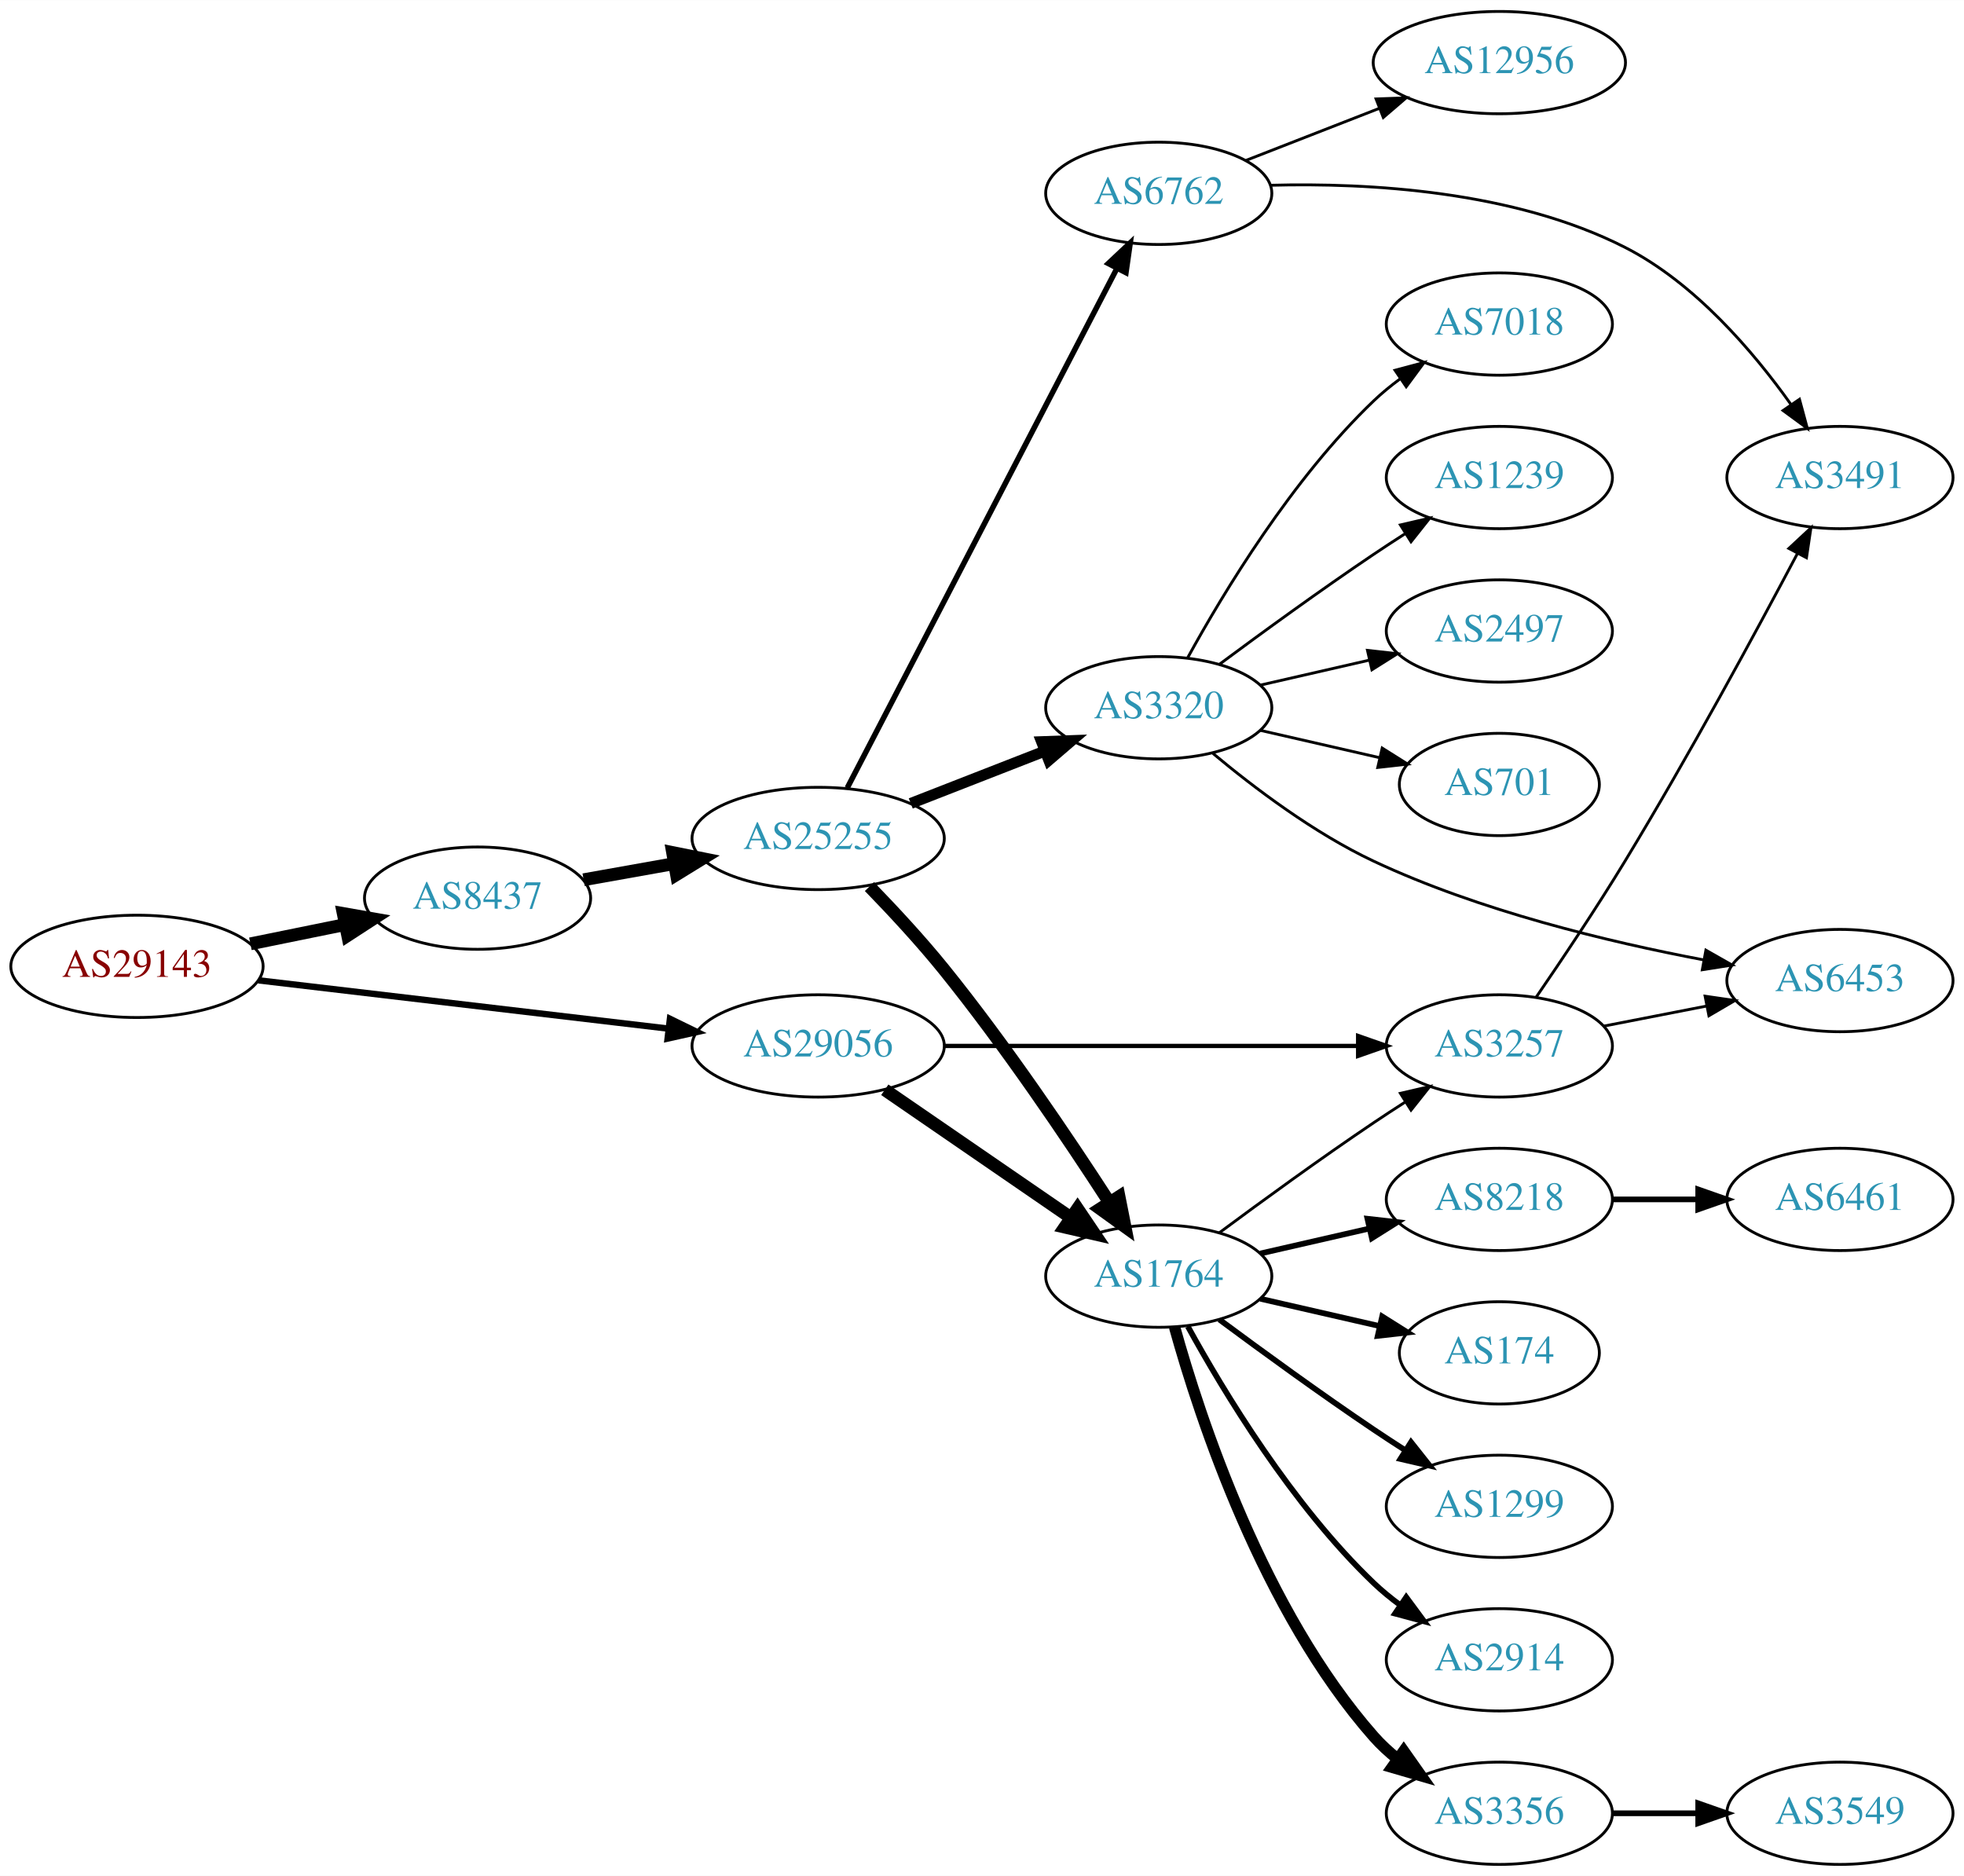
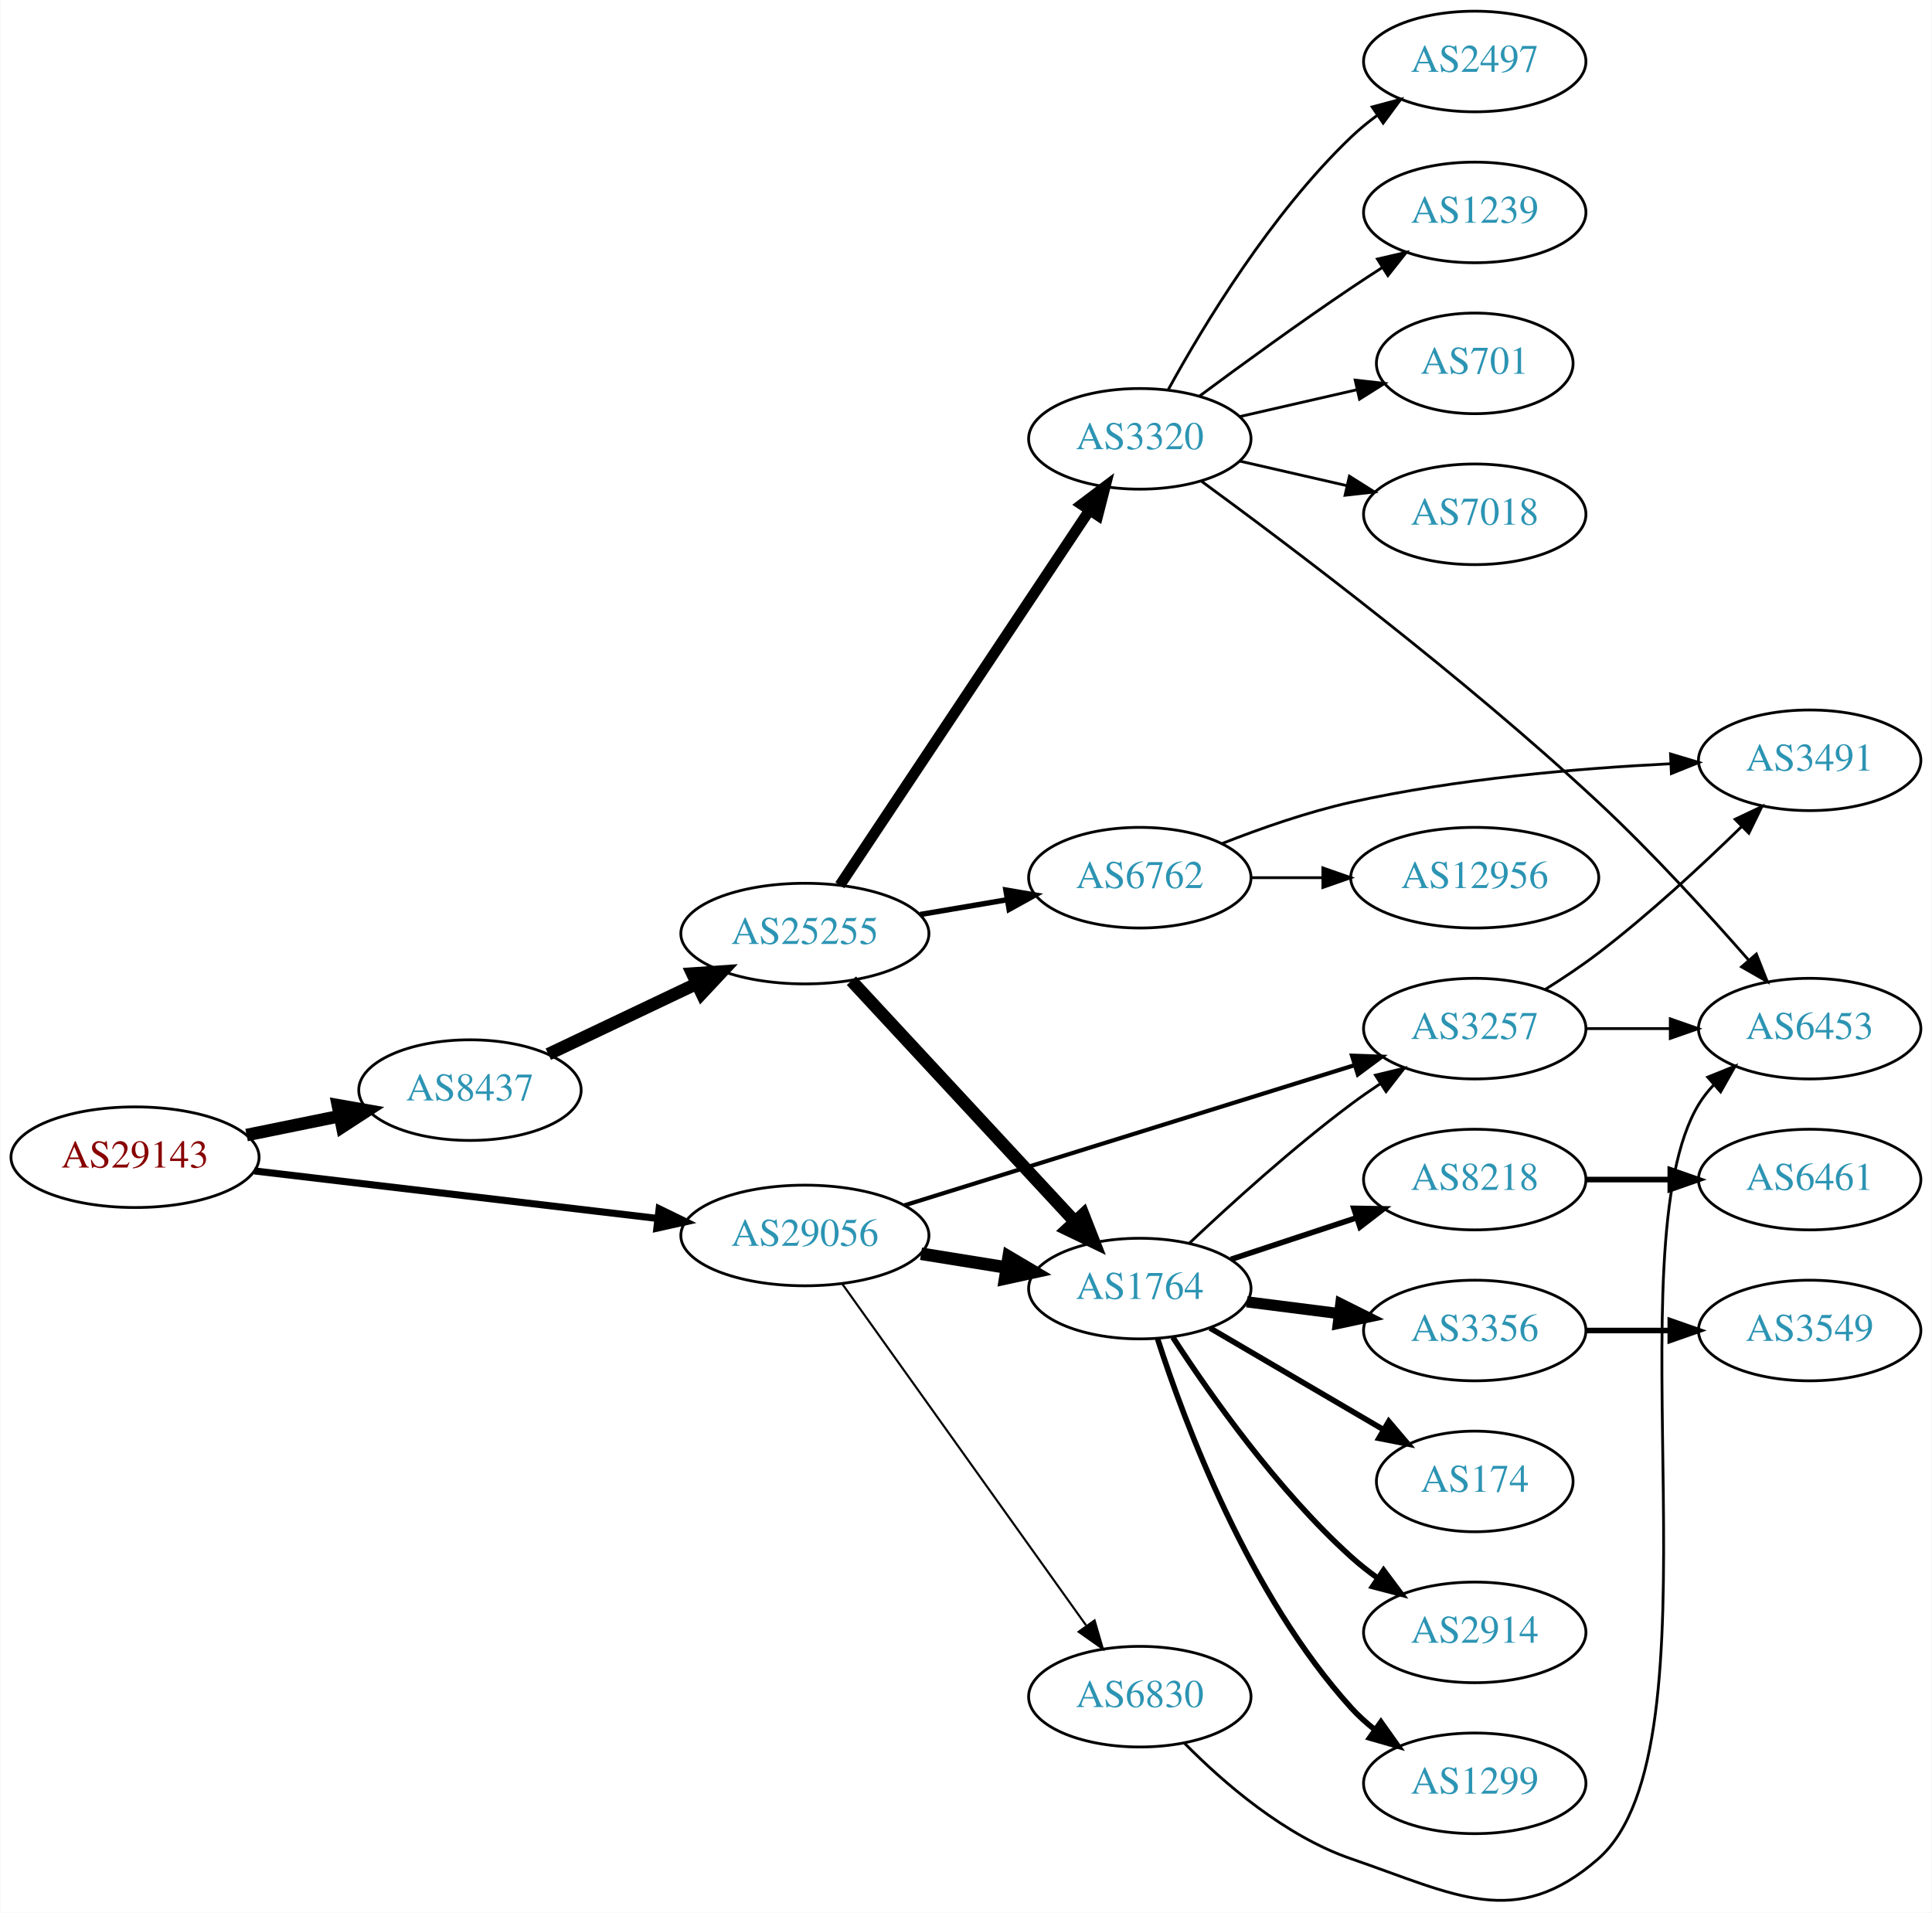
- <svg xmlns="http://www.w3.org/2000/svg" xmlns:xlink="http://www.w3.org/1999/xlink" width="691pt" height="660pt" viewBox="0.00 0.00 691.06 660.00">
-   <g id="graph0" class="graph" transform="scale(1 1) rotate(0) translate(4 656)">
-     <polygon fill="white" stroke="none" points="-4,4 -4,-656 687.055,-656 687.055,4 -4,4" />
+ <svg xmlns="http://www.w3.org/2000/svg" xmlns:xlink="http://www.w3.org/1999/xlink" width="691pt" height="684pt" viewBox="0.00 0.00 691.06 684.30">
+   <g id="graph0" class="graph" transform="scale(1 1) rotate(0) translate(4 680.303)">
+     <polygon fill="white" stroke="none" points="-4,4 -4,-680.303 687.055,-680.303 687.055,4 -4,4" />
    <g id="node1" class="node">
      <g id="a_node1">
        <a xlink:href="/asn/29143" xlink:title="AS29143 ~ Magistrat Graz [AT]">
-           <ellipse fill="#ffffff" stroke="black" cx="44.196" cy="-316" rx="44.393" ry="18" />
-           <text text-anchor="middle" x="44.196" y="-312.3" font-family="Times,serif" font-size="14.00" fill="#880000">AS29143</text>
+           <ellipse fill="#ffffff" stroke="black" cx="44.196" cy="-266.303" rx="44.393" ry="18" />
+           <text text-anchor="middle" x="44.196" y="-262.603" font-family="Times,serif" font-size="14.00" fill="#880000">AS29143</text>
        </a>
      </g>
    </g>
    <g id="node2" class="node">
      <g id="a_node2">
        <a xlink:href="/asn/8437" xlink:title="AS8437 ~ Hutchison Drei Austria GmbH [AT]">
-           <ellipse fill="#ffffff" stroke="black" cx="164.039" cy="-340" rx="39.794" ry="18" />
-           <text text-anchor="middle" x="164.039" y="-336.3" font-family="Times,serif" font-size="14.00" fill="#2c94b3">AS8437</text>
+           <ellipse fill="#ffffff" stroke="black" cx="164.039" cy="-290.303" rx="39.794" ry="18" />
+           <text text-anchor="middle" x="164.039" y="-286.603" font-family="Times,serif" font-size="14.00" fill="#2c94b3">AS8437</text>
        </a>
      </g>
    </g>
    <g id="edge1" class="edge">
-       <path fill="none" stroke="black" stroke-width="4.5" d="M84.109,-323.925C94.785,-326.099 106.456,-328.476 117.47,-330.719" />
-       <polygon fill="black" stroke="black" stroke-width="4.5" points="116.768,-334.595 127.352,-332.732 118.339,-326.878 116.768,-334.595" />
+       <path fill="none" stroke="black" stroke-width="4.5" d="M84.109,-274.228C94.785,-276.402 106.456,-278.779 117.47,-281.022" />
+       <polygon fill="black" stroke="black" stroke-width="4.5" points="116.768,-284.898 127.352,-283.035 118.339,-277.181 116.768,-284.898" />
    </g>
    <g id="node3" class="node">
      <g id="a_node3">
        <a xlink:href="/asn/29056" xlink:title="AS29056 ~ Citycom Telekommunikation GmbH [AT]">
-           <ellipse fill="#ffffff" stroke="black" cx="283.881" cy="-288" rx="44.393" ry="18" />
-           <text text-anchor="middle" x="283.881" y="-284.3" font-family="Times,serif" font-size="14.00" fill="#2c94b3">AS29056</text>
+           <ellipse fill="#ffffff" stroke="black" cx="283.881" cy="-238.303" rx="44.393" ry="18" />
+           <text text-anchor="middle" x="283.881" y="-234.603" font-family="Times,serif" font-size="14.00" fill="#2c94b3">AS29056</text>
        </a>
      </g>
    </g>
    <g id="edge2" class="edge">
-       <path fill="none" stroke="black" stroke-width="2.25" d="M86.87,-311.091C127.052,-306.357 187.969,-299.181 231.215,-294.086" />
-       <polygon fill="black" stroke="black" stroke-width="2.25" points="231.734,-297.55 241.255,-292.904 230.915,-290.598 231.734,-297.55" />
+       <path fill="none" stroke="black" stroke-width="2.531" d="M86.87,-261.394C127.052,-256.66 187.969,-249.484 231.215,-244.39" />
+       <polygon fill="black" stroke="black" stroke-width="2.531" points="231.734,-247.853 241.255,-243.207 230.915,-240.901 231.734,-247.853" />
    </g>
    <g id="node4" class="node">
      <g id="a_node4">
        <a xlink:href="/asn/25255" xlink:title="AS25255 ~ ==&gt; TELE2 AUSTRIA &lt;== [AT]">
-           <ellipse fill="#ffffff" stroke="black" cx="283.881" cy="-361" rx="44.393" ry="18" />
-           <text text-anchor="middle" x="283.881" y="-357.3" font-family="Times,serif" font-size="14.00" fill="#2c94b3">AS25255</text>
+           <ellipse fill="#ffffff" stroke="black" cx="283.881" cy="-346.303" rx="44.393" ry="18" />
+           <text text-anchor="middle" x="283.881" y="-342.603" font-family="Times,serif" font-size="14.00" fill="#2c94b3">AS25255</text>
        </a>
      </g>
    </g>
    <g id="edge3" class="edge">
-       <path fill="none" stroke="black" stroke-width="4.5" d="M201.357,-346.472C211.402,-348.262 222.479,-350.236 233.145,-352.137" />
-       <polygon fill="black" stroke="black" stroke-width="4.5" points="232.662,-356.05 243.198,-353.928 234.044,-348.297 232.662,-356.05" />
+       <path fill="none" stroke="black" stroke-width="4.5" d="M192.074,-303.151C207.784,-310.616 227.821,-320.138 245.074,-328.337" />
+       <polygon fill="black" stroke="black" stroke-width="4.5" points="243.606,-331.998 254.328,-332.734 246.986,-324.886 243.606,-331.998" />
+     </g>
+     <g id="node5" class="node">
+       <g id="a_node5">
+         <a xlink:href="/asn/1764" xlink:title="AS1764 ~ NEXTLAYER-AS [AT]">
+           <ellipse fill="#ffffff" stroke="black" cx="403.724" cy="-219.303" rx="39.794" ry="18" />
+           <text text-anchor="middle" x="403.724" y="-215.603" font-family="Times,serif" font-size="14.00" fill="#2c94b3">AS1764</text>
+         </a>
+       </g>
+     </g>
+     <g id="edge22" class="edge">
+       <path fill="none" stroke="black" stroke-width="4.5" d="M325.436,-231.764C335.323,-230.17 345.976,-228.453 356.12,-226.817" />
+       <polygon fill="black" stroke="black" stroke-width="4.5" points="356.8,-230.696 366.046,-225.217 355.547,-222.921 356.8,-230.696" />
+     </g>
+     <g id="node13" class="node">
+       <g id="a_node13">
+         <a xlink:href="/asn/3257" xlink:title="AS3257 ~ GTT [DE]">
+           <ellipse fill="#ffffff" stroke="black" cx="523.566" cy="-312.303" rx="39.794" ry="18" />
+           <text text-anchor="middle" x="523.566" y="-308.603" font-family="Times,serif" font-size="14.00" fill="#2c94b3">AS3257</text>
+         </a>
+       </g>
+     </g>
+     <g id="edge23" class="edge">
+       <path fill="none" stroke="black" stroke-width="1.5" d="M319.443,-249.063C362.145,-262.358 434.759,-284.966 480.613,-299.242" />
+       <polygon fill="black" stroke="black" stroke-width="1.5" points="479.664,-302.612 490.252,-302.243 481.745,-295.928 479.664,-302.612" />
+     </g>
+     <g id="node23" class="node">
+       <g id="a_node23">
+         <a xlink:href="/asn/6830" xlink:title="AS6830 ~ LGI-UPC [AT]">
+           <ellipse fill="#ffffff" stroke="black" cx="403.724" cy="-73.303" rx="39.794" ry="18" />
+           <text text-anchor="middle" x="403.724" y="-69.603" font-family="Times,serif" font-size="14.00" fill="#2c94b3">AS6830</text>
+         </a>
+       </g>
+     </g>
+     <g id="edge24" class="edge">
+       <path fill="none" stroke="black" stroke-width="0.75" d="M297.27,-220.957C318.1,-191.791 360.233,-132.797 384.463,-98.872" />
+       <polygon fill="black" stroke="black" stroke-width="0.75" points="387.538,-100.589 390.501,-90.417 381.841,-96.52 387.538,-100.589" />
+     </g>
+     <g id="edge4" class="edge">
+       <path fill="none" stroke="black" stroke-width="4.5" d="M300.53,-329.439C320.981,-307.398 356.932,-268.653 380.282,-243.489" />
+       <polygon fill="black" stroke="black" stroke-width="4.5" points="383.469,-245.843 387.385,-235.834 377.697,-240.486 383.469,-245.843" />
    </g>
    <g id="node6" class="node">
      <g id="a_node6">
-         <a xlink:href="/asn/1764" xlink:title="AS1764 ~ NEXTLAYER-AS [AT]">
-           <ellipse fill="#ffffff" stroke="black" cx="403.724" cy="-207" rx="39.794" ry="18" />
-           <text text-anchor="middle" x="403.724" y="-203.3" font-family="Times,serif" font-size="14.00" fill="#2c94b3">AS1764</text>
-         </a>
-       </g>
-     </g>
-     <g id="edge22" class="edge">
-       <path fill="none" stroke="black" stroke-width="4.5" d="M307.324,-272.574C325.905,-259.802 352.466,-241.545 372.846,-227.537" />
-       <polygon fill="black" stroke="black" stroke-width="4.5" points="375.149,-230.731 381.16,-221.822 370.689,-224.242 375.149,-230.731" />
-     </g>
-     <g id="node15" class="node">
-       <g id="a_node15">
-         <a xlink:href="/asn/3257" xlink:title="AS3257 ~ GTT [DE]">
-           <ellipse fill="#ffffff" stroke="black" cx="523.566" cy="-288" rx="39.794" ry="18" />
-           <text text-anchor="middle" x="523.566" y="-284.3" font-family="Times,serif" font-size="14.00" fill="#2c94b3">AS3257</text>
-         </a>
-       </g>
-     </g>
-     <g id="edge23" class="edge">
-       <path fill="none" stroke="black" stroke-width="1.5" d="M328.2,-288C369.268,-288 430.882,-288 473.689,-288" />
-       <polygon fill="black" stroke="black" stroke-width="1.5" points="473.872,-291.5 483.872,-288 473.872,-284.5 473.872,-291.5" />
-     </g>
-     <g id="node5" class="node">
-       <g id="a_node5">
        <a xlink:href="/asn/6762" xlink:title="AS6762 ~ TELECOM ITALIA SPARKLE S.p.A. [IT]">
-           <ellipse fill="#ffffff" stroke="black" cx="403.724" cy="-588" rx="39.794" ry="18" />
-           <text text-anchor="middle" x="403.724" y="-584.3" font-family="Times,serif" font-size="14.00" fill="#2c94b3">AS6762</text>
-         </a>
-       </g>
-     </g>
-     <g id="edge4" class="edge">
-       <path fill="none" stroke="black" stroke-width="1.929" d="M294.128,-378.812C314.788,-418.609 364.78,-514.909 389.05,-561.66" />
-       <polygon fill="black" stroke="black" stroke-width="1.929" points="385.968,-563.319 393.682,-570.582 392.181,-560.094 385.968,-563.319" />
+           <ellipse fill="#ffffff" stroke="black" cx="403.724" cy="-366.303" rx="39.794" ry="18" />
+           <text text-anchor="middle" x="403.724" y="-362.603" font-family="Times,serif" font-size="14.00" fill="#2c94b3">AS6762</text>
+         </a>
+       </g>
    </g>
    <g id="edge5" class="edge">
-       <path fill="none" stroke="black" stroke-width="4.5" d="M301.924,-344.077C310.143,-335.616 319.955,-325.057 328.077,-315 349.726,-288.194 371.837,-255.386 386.315,-233.013" />
-       <polygon fill="black" stroke="black" stroke-width="4.5" points="389.754,-234.944 391.843,-224.402 383.127,-230.689 389.754,-234.944" />
+       <path fill="none" stroke="black" stroke-width="1.929" d="M325.106,-353.13C335.108,-354.827 345.911,-356.661 356.188,-358.405" />
+       <polygon fill="black" stroke="black" stroke-width="1.929" points="355.795,-361.888 366.24,-360.111 356.966,-354.987 355.795,-361.888" />
    </g>
    <g id="node7" class="node">
      <g id="a_node7">
        <a xlink:href="/asn/3320" xlink:title="AS3320 ~ DTAG [DE]">
-           <ellipse fill="#ffffff" stroke="black" cx="403.724" cy="-407" rx="39.794" ry="18" />
-           <text text-anchor="middle" x="403.724" y="-403.3" font-family="Times,serif" font-size="14.00" fill="#2c94b3">AS3320</text>
+           <ellipse fill="#ffffff" stroke="black" cx="403.724" cy="-523.303" rx="39.794" ry="18" />
+           <text text-anchor="middle" x="403.724" y="-519.603" font-family="Times,serif" font-size="14.00" fill="#2c94b3">AS3320</text>
        </a>
      </g>
    </g>
    <g id="edge6" class="edge">
-       <path fill="none" stroke="black" stroke-width="3.857" d="M316.461,-373.327C330.89,-378.96 348.129,-385.689 363.391,-391.646" />
-       <polygon fill="black" stroke="black" stroke-width="3.857" points="362.496,-395.054 373.085,-395.43 365.042,-388.534 362.496,-395.054" />
+       <path fill="none" stroke="black" stroke-width="3.857" d="M296.395,-363.597C317.217,-394.872 361.227,-460.974 385.592,-497.571" />
+       <polygon fill="black" stroke="black" stroke-width="3.857" points="382.881,-499.815 391.337,-506.2 388.708,-495.936 382.881,-499.815" />
    </g>
    <g id="node8" class="node">
      <g id="a_node8">
-         <a xlink:href="/asn/3491" xlink:title="AS3491 ~ PCCW Global, Inc. [US]">
-           <ellipse fill="#ffffff" stroke="black" cx="643.409" cy="-488" rx="39.794" ry="18" />
-           <text text-anchor="middle" x="643.409" y="-484.3" font-family="Times,serif" font-size="14.00" fill="#2c94b3">AS3491</text>
+         <a xlink:href="/asn/1299" xlink:title="AS1299 ~ Telia Carrier [EU]">
+           <ellipse fill="#ffffff" stroke="black" cx="523.566" cy="-42.303" rx="39.794" ry="18" />
+           <text text-anchor="middle" x="523.566" y="-38.603" font-family="Times,serif" font-size="14.00" fill="#2c94b3">AS1299</text>
        </a>
      </g>
    </g>
    <g id="edge7" class="edge">
-       <path fill="none" stroke="black" d="M443.123,-590.841C477.601,-591.748 528.658,-588.918 567.762,-569 592.329,-556.487 612.9,-532.379 626.184,-513.704" />
-       <polygon fill="black" stroke="black" points="629.171,-515.536 631.934,-505.307 623.396,-511.58 629.171,-515.536" />
+       <path fill="none" stroke="black" stroke-width="2" d="M410.102,-201.265C419.834,-171.054 442.815,-109.583 479.37,-69.303 481.896,-66.52 484.774,-63.916 487.817,-61.51" />
+       <polygon fill="black" stroke="black" stroke-width="2" points="490,-64.253 496.131,-55.612 485.95,-58.544 490,-64.253" />
    </g>
    <g id="node9" class="node">
      <g id="a_node9">
-         <a xlink:href="/asn/12956" xlink:title="AS12956 ~ TELXIUS [ES]">
-           <ellipse fill="#ffffff" stroke="black" cx="523.566" cy="-634" rx="44.393" ry="18" />
-           <text text-anchor="middle" x="523.566" y="-630.3" font-family="Times,serif" font-size="14.00" fill="#2c94b3">AS12956</text>
+         <a xlink:href="/asn/174" xlink:title="AS174 ~ Cogent Communications [US]">
+           <ellipse fill="#ffffff" stroke="black" cx="523.566" cy="-150.303" rx="35.194" ry="18" />
+           <text text-anchor="middle" x="523.566" y="-146.603" font-family="Times,serif" font-size="14.00" fill="#2c94b3">AS174</text>
        </a>
      </g>
    </g>
    <g id="edge8" class="edge">
-       <path fill="none" stroke="black" d="M434.46,-599.608C448.689,-605.162 465.956,-611.902 481.421,-617.939" />
-       <polygon fill="black" stroke="black" points="480.185,-621.214 490.773,-621.59 482.731,-614.693 480.185,-621.214" />
+       <path fill="none" stroke="black" stroke-width="2" d="M428.855,-205.173C446.76,-194.69 471.341,-180.297 490.835,-168.882" />
+       <polygon fill="black" stroke="black" stroke-width="2" points="492.807,-171.784 499.668,-163.711 489.27,-165.743 492.807,-171.784" />
    </g>
    <g id="node10" class="node">
      <g id="a_node10">
-         <a xlink:href="/asn/1299" xlink:title="AS1299 ~ Telia Carrier [EU]">
-           <ellipse fill="#ffffff" stroke="black" cx="523.566" cy="-126" rx="39.794" ry="18" />
-           <text text-anchor="middle" x="523.566" y="-122.3" font-family="Times,serif" font-size="14.00" fill="#2c94b3">AS1299</text>
+         <a xlink:href="/asn/3356" xlink:title="AS3356 ~ Level 3 Parent, LLC [US]">
+           <ellipse fill="#ffffff" stroke="black" cx="523.566" cy="-204.303" rx="39.794" ry="18" />
+           <text text-anchor="middle" x="523.566" y="-200.603" font-family="Times,serif" font-size="14.00" fill="#2c94b3">AS3356</text>
        </a>
      </g>
    </g>
    <g id="edge9" class="edge">
-       <path fill="none" stroke="black" stroke-width="2" d="M425.054,-191.723C439.916,-180.696 460.661,-165.593 479.37,-153 482.919,-150.611 486.67,-148.161 490.418,-145.758" />
-       <polygon fill="black" stroke="black" stroke-width="2" points="492.486,-148.591 499.067,-140.288 488.744,-142.675 492.486,-148.591" />
+       <path fill="none" stroke="black" stroke-width="4" d="M442.01,-214.557C452.542,-213.216 464.144,-211.74 475.184,-210.334" />
+       <polygon fill="black" stroke="black" stroke-width="4" points="475.64,-213.805 485.118,-209.07 474.756,-206.861 475.64,-213.805" />
    </g>
    <g id="node11" class="node">
      <g id="a_node11">
-         <a xlink:href="/asn/2914" xlink:title="AS2914 ~ NTT America, Inc. [US]">
-           <ellipse fill="#ffffff" stroke="black" cx="523.566" cy="-72" rx="39.794" ry="18" />
-           <text text-anchor="middle" x="523.566" y="-68.3" font-family="Times,serif" font-size="14.00" fill="#2c94b3">AS2914</text>
+         <a xlink:href="/asn/8218" xlink:title="AS8218 ~ legacy Neotelecoms [FR]">
+           <ellipse fill="#ffffff" stroke="black" cx="523.566" cy="-258.303" rx="39.794" ry="18" />
+           <text text-anchor="middle" x="523.566" y="-254.603" font-family="Times,serif" font-size="14.00" fill="#2c94b3">AS8218</text>
        </a>
      </g>
    </g>
    <g id="edge10" class="edge">
-       <path fill="none" stroke="black" stroke-width="2" d="M413.965,-189.287C426.51,-166.439 450.687,-126.389 479.37,-99 482.238,-96.261 485.427,-93.653 488.736,-91.215" />
-       <polygon fill="black" stroke="black" stroke-width="2" points="490.8,-94.044 497.096,-85.523 486.86,-88.258 490.8,-94.044" />
+       <path fill="none" stroke="black" stroke-width="2" d="M436.303,-229.754C450.041,-234.301 466.326,-239.691 481.027,-244.556" />
+       <polygon fill="black" stroke="black" stroke-width="2" points="480.306,-248.004 490.9,-247.823 482.506,-241.358 480.306,-248.004" />
    </g>
    <g id="node12" class="node">
      <g id="a_node12">
-         <a xlink:href="/asn/8218" xlink:title="AS8218 ~ legacy Neotelecoms [FR]">
-           <ellipse fill="#ffffff" stroke="black" cx="523.566" cy="-234" rx="39.794" ry="18" />
-           <text text-anchor="middle" x="523.566" y="-230.3" font-family="Times,serif" font-size="14.00" fill="#2c94b3">AS8218</text>
+         <a xlink:href="/asn/2914" xlink:title="AS2914 ~ NTT America, Inc. [US]">
+           <ellipse fill="#ffffff" stroke="black" cx="523.566" cy="-96.303" rx="39.794" ry="18" />
+           <text text-anchor="middle" x="523.566" y="-92.603" font-family="Times,serif" font-size="14.00" fill="#2c94b3">AS2914</text>
        </a>
      </g>
    </g>
    <g id="edge11" class="edge">
-       <path fill="none" stroke="black" stroke-width="2" d="M439.443,-214.955C451.443,-217.704 465.064,-220.825 477.756,-223.733" />
-       <polygon fill="black" stroke="black" stroke-width="2" points="477.159,-227.187 487.688,-226.009 478.722,-220.364 477.159,-227.187" />
-     </g>
-     <g id="node13" class="node">
-       <g id="a_node13">
-         <a xlink:href="/asn/174" xlink:title="AS174 ~ Cogent Communications [US]">
-           <ellipse fill="#ffffff" stroke="black" cx="523.566" cy="-180" rx="35.194" ry="18" />
-           <text text-anchor="middle" x="523.566" y="-176.3" font-family="Times,serif" font-size="14.00" fill="#2c94b3">AS174</text>
-         </a>
-       </g>
+       <path fill="none" stroke="black" stroke-width="2" d="M415.551,-201.86C428.837,-181.39 452.884,-147.21 479.37,-123.303 482.314,-120.646 485.552,-118.091 488.891,-115.684" />
+       <polygon fill="black" stroke="black" stroke-width="2" points="490.946,-118.52 497.288,-110.033 487.037,-112.713 490.946,-118.52" />
    </g>
    <g id="edge12" class="edge">
-       <path fill="none" stroke="black" stroke-width="2" d="M439.443,-199.045C452.536,-196.045 467.558,-192.604 481.199,-189.478" />
-       <polygon fill="black" stroke="black" stroke-width="2" points="482.34,-192.807 491.306,-187.162 480.777,-185.984 482.34,-192.807" />
+       <path fill="none" stroke="black" d="M421.532,-235.618C436.23,-249.522 458.439,-269.676 479.37,-285.303 482.719,-287.803 486.303,-290.3 489.921,-292.71" />
+       <polygon fill="black" stroke="black" points="488.031,-295.656 498.332,-298.135 491.826,-289.773 488.031,-295.656" />
    </g>
    <g id="node14" class="node">
      <g id="a_node14">
-         <a xlink:href="/asn/3356" xlink:title="AS3356 ~ Level 3 Parent, LLC [US]">
-           <ellipse fill="#ffffff" stroke="black" cx="523.566" cy="-18" rx="39.794" ry="18" />
-           <text text-anchor="middle" x="523.566" y="-14.3" font-family="Times,serif" font-size="14.00" fill="#2c94b3">AS3356</text>
+         <a xlink:href="/asn/12956" xlink:title="AS12956 ~ TELXIUS [ES]">
+           <ellipse fill="#ffffff" stroke="black" cx="523.566" cy="-366.303" rx="44.393" ry="18" />
+           <text text-anchor="middle" x="523.566" y="-362.603" font-family="Times,serif" font-size="14.00" fill="#2c94b3">AS12956</text>
        </a>
      </g>
    </g>
    <g id="edge13" class="edge">
-       <path fill="none" stroke="black" stroke-width="4" d="M409.297,-189.054C418.202,-157.005 440.487,-89.158 479.37,-45 481.854,-42.179 484.704,-39.551 487.729,-37.129" />
-       <polygon fill="black" stroke="black" stroke-width="4" points="489.915,-39.869 496.019,-31.209 485.847,-34.172 489.915,-39.869" />
+       <path fill="none" stroke="black" d="M443.636,-366.303C451.739,-366.303 460.414,-366.303 468.941,-366.303" />
+       <polygon fill="black" stroke="black" points="469.218,-369.803 479.218,-366.303 469.218,-362.803 469.218,-369.803" />
+     </g>
+     <g id="node15" class="node">
+       <g id="a_node15">
+         <a xlink:href="/asn/3491" xlink:title="AS3491 ~ PCCW Global, Inc. [US]">
+           <ellipse fill="#ffffff" stroke="black" cx="643.409" cy="-408.303" rx="39.794" ry="18" />
+           <text text-anchor="middle" x="643.409" y="-404.603" font-family="Times,serif" font-size="14.00" fill="#2c94b3">AS3491</text>
+         </a>
+       </g>
    </g>
    <g id="edge14" class="edge">
-       <path fill="none" stroke="black" d="M425.054,-222.277C439.916,-233.304 460.661,-248.407 479.37,-261 482.919,-263.389 486.67,-265.839 490.418,-268.242" />
-       <polygon fill="black" stroke="black" points="488.744,-271.325 499.067,-273.712 492.486,-265.409 488.744,-271.325" />
+       <path fill="none" stroke="black" d="M433.281,-378.574C446.978,-383.954 463.767,-389.824 479.37,-393.303 517.172,-401.733 560.92,-405.438 593.576,-407.061" />
+       <polygon fill="black" stroke="black" points="593.621,-410.566 603.768,-407.518 593.934,-403.573 593.621,-410.566" />
+     </g>
+     <g id="node16" class="node">
+       <g id="a_node16">
+         <a xlink:href="/asn/7018" xlink:title="AS7018 ~ AT&amp;T Services, Inc. [US]">
+           <ellipse fill="#ffffff" stroke="black" cx="523.566" cy="-496.303" rx="39.794" ry="18" />
+           <text text-anchor="middle" x="523.566" y="-492.603" font-family="Times,serif" font-size="14.00" fill="#2c94b3">AS7018</text>
+         </a>
+       </g>
+     </g>
+     <g id="edge15" class="edge">
+       <path fill="none" stroke="black" d="M439.443,-515.348C451.443,-512.599 465.064,-509.478 477.756,-506.57" />
+       <polygon fill="black" stroke="black" points="478.722,-509.939 487.688,-504.294 477.159,-503.116 478.722,-509.939" />
+     </g>
+     <g id="node17" class="node">
+       <g id="a_node17">
+         <a xlink:href="/asn/2497" xlink:title="AS2497 ~ Internet Initiative Japan Inc. [JP]">
+           <ellipse fill="#ffffff" stroke="black" cx="523.566" cy="-658.303" rx="39.794" ry="18" />
+           <text text-anchor="middle" x="523.566" y="-654.603" font-family="Times,serif" font-size="14.00" fill="#2c94b3">AS2497</text>
+         </a>
+       </g>
+     </g>
+     <g id="edge16" class="edge">
+       <path fill="none" stroke="black" d="M413.965,-541.017C426.51,-563.864 450.687,-603.914 479.37,-631.303 482.238,-634.042 485.427,-636.65 488.736,-639.088" />
+       <polygon fill="black" stroke="black" points="486.86,-642.045 497.096,-644.78 490.8,-636.259 486.86,-642.045" />
    </g>
    <g id="node18" class="node">
      <g id="a_node18">
-         <a xlink:href="/asn/701" xlink:title="AS701 ~ UUNET [US]">
-           <ellipse fill="#ffffff" stroke="black" cx="523.566" cy="-380" rx="35.194" ry="18" />
-           <text text-anchor="middle" x="523.566" y="-376.3" font-family="Times,serif" font-size="14.00" fill="#2c94b3">AS701</text>
+         <a xlink:href="/asn/1239" xlink:title="AS1239 ~ Sprint [US]">
+           <ellipse fill="#ffffff" stroke="black" cx="523.566" cy="-604.303" rx="39.794" ry="18" />
+           <text text-anchor="middle" x="523.566" y="-600.603" font-family="Times,serif" font-size="14.00" fill="#2c94b3">AS1239</text>
        </a>
      </g>
    </g>
    <g id="edge17" class="edge">
-       <path fill="none" stroke="black" d="M439.443,-399.045C452.536,-396.045 467.558,-392.604 481.199,-389.478" />
-       <polygon fill="black" stroke="black" points="482.34,-392.807 491.306,-387.162 480.777,-385.984 482.34,-392.807" />
+       <path fill="none" stroke="black" d="M425.054,-538.58C439.916,-549.607 460.661,-564.71 479.37,-577.303 482.919,-579.692 486.67,-582.142 490.418,-584.545" />
+       <polygon fill="black" stroke="black" points="488.744,-587.628 499.067,-590.016 492.486,-581.712 488.744,-587.628" />
    </g>
    <g id="node19" class="node">
      <g id="a_node19">
        <a xlink:href="/asn/6453" xlink:title="AS6453 ~ TATA COMMUNICATIONS (AMERICA) INC [US]">
-           <ellipse fill="#ffffff" stroke="black" cx="643.409" cy="-311" rx="39.794" ry="18" />
-           <text text-anchor="middle" x="643.409" y="-307.3" font-family="Times,serif" font-size="14.00" fill="#2c94b3">AS6453</text>
+           <ellipse fill="#ffffff" stroke="black" cx="643.409" cy="-312.303" rx="39.794" ry="18" />
+           <text text-anchor="middle" x="643.409" y="-308.603" font-family="Times,serif" font-size="14.00" fill="#2c94b3">AS6453</text>
        </a>
      </g>
    </g>
    <g id="edge18" class="edge">
-       <path fill="none" stroke="black" d="M422.816,-390.909C437.219,-378.876 458.379,-362.862 479.37,-353 516.532,-335.542 561.999,-324.597 595.469,-318.274" />
-       <polygon fill="black" stroke="black" points="596.237,-321.692 605.449,-316.458 594.983,-314.805 596.237,-321.692" />
+       <path fill="none" stroke="black" d="M425.629,-508.25C457.478,-484.964 519.538,-438.198 567.762,-393.303 587.008,-375.386 607.114,-353.349 621.604,-336.786" />
+       <polygon fill="black" stroke="black" points="624.33,-338.984 628.238,-329.136 619.042,-334.398 624.33,-338.984" />
    </g>
    <g id="node20" class="node">
      <g id="a_node20">
-         <a xlink:href="/asn/7018" xlink:title="AS7018 ~ AT&amp;T Services, Inc. [US]">
-           <ellipse fill="#ffffff" stroke="black" cx="523.566" cy="-542" rx="39.794" ry="18" />
-           <text text-anchor="middle" x="523.566" y="-538.3" font-family="Times,serif" font-size="14.00" fill="#2c94b3">AS7018</text>
+         <a xlink:href="/asn/701" xlink:title="AS701 ~ UUNET [US]">
+           <ellipse fill="#ffffff" stroke="black" cx="523.566" cy="-550.303" rx="35.194" ry="18" />
+           <text text-anchor="middle" x="523.566" y="-546.603" font-family="Times,serif" font-size="14.00" fill="#2c94b3">AS701</text>
        </a>
      </g>
    </g>
    <g id="edge19" class="edge">
-       <path fill="none" stroke="black" d="M413.965,-424.713C426.51,-447.561 450.687,-487.611 479.37,-515 482.238,-517.739 485.427,-520.347 488.736,-522.785" />
-       <polygon fill="black" stroke="black" points="486.86,-525.742 497.096,-528.477 490.8,-519.956 486.86,-525.742" />
+       <path fill="none" stroke="black" d="M439.443,-531.258C452.536,-534.258 467.558,-537.7 481.199,-540.825" />
+       <polygon fill="black" stroke="black" points="480.777,-544.319 491.306,-543.141 482.34,-537.496 480.777,-544.319" />
    </g>
    <g id="node21" class="node">
      <g id="a_node21">
-         <a xlink:href="/asn/1239" xlink:title="AS1239 ~ Sprint [US]">
-           <ellipse fill="#ffffff" stroke="black" cx="523.566" cy="-488" rx="39.794" ry="18" />
-           <text text-anchor="middle" x="523.566" y="-484.3" font-family="Times,serif" font-size="14.00" fill="#2c94b3">AS1239</text>
+         <a xlink:href="/asn/3549" xlink:title="AS3549 ~ Level 3 Parent, LLC [US]">
+           <ellipse fill="#ffffff" stroke="black" cx="643.409" cy="-204.303" rx="39.794" ry="18" />
+           <text text-anchor="middle" x="643.409" y="-200.603" font-family="Times,serif" font-size="14.00" fill="#2c94b3">AS3549</text>
        </a>
      </g>
    </g>
    <g id="edge20" class="edge">
-       <path fill="none" stroke="black" d="M425.054,-422.277C439.916,-433.304 460.661,-448.407 479.37,-461 482.919,-463.389 486.67,-465.839 490.418,-468.242" />
-       <polygon fill="black" stroke="black" points="488.744,-471.325 499.067,-473.712 492.486,-465.409 488.744,-471.325" />
+       <path fill="none" stroke="black" stroke-width="2" d="M563.479,-204.303C573.032,-204.303 583.382,-204.303 593.345,-204.303" />
+       <polygon fill="black" stroke="black" stroke-width="2" points="593.537,-207.803 603.537,-204.303 593.537,-200.803 593.537,-207.803" />
    </g>
    <g id="node22" class="node">
      <g id="a_node22">
-         <a xlink:href="/asn/2497" xlink:title="AS2497 ~ Internet Initiative Japan Inc. [JP]">
-           <ellipse fill="#ffffff" stroke="black" cx="523.566" cy="-434" rx="39.794" ry="18" />
-           <text text-anchor="middle" x="523.566" y="-430.3" font-family="Times,serif" font-size="14.00" fill="#2c94b3">AS2497</text>
+         <a xlink:href="/asn/6461" xlink:title="AS6461 ~ Zayo Bandwidth [US]">
+           <ellipse fill="#ffffff" stroke="black" cx="643.409" cy="-258.303" rx="39.794" ry="18" />
+           <text text-anchor="middle" x="643.409" y="-254.603" font-family="Times,serif" font-size="14.00" fill="#2c94b3">AS6461</text>
        </a>
      </g>
    </g>
    <g id="edge21" class="edge">
-       <path fill="none" stroke="black" d="M439.443,-414.955C451.443,-417.704 465.064,-420.825 477.756,-423.733" />
-       <polygon fill="black" stroke="black" points="477.159,-427.187 487.688,-426.009 478.722,-420.364 477.159,-427.187" />
-     </g>
-     <g id="node16" class="node">
-       <g id="a_node16">
-         <a xlink:href="/asn/6461" xlink:title="AS6461 ~ Zayo Bandwidth [US]">
-           <ellipse fill="#ffffff" stroke="black" cx="643.409" cy="-234" rx="39.794" ry="18" />
-           <text text-anchor="middle" x="643.409" y="-230.3" font-family="Times,serif" font-size="14.00" fill="#2c94b3">AS6461</text>
-         </a>
-       </g>
-     </g>
-     <g id="edge15" class="edge">
-       <path fill="none" stroke="black" stroke-width="2" d="M563.479,-234C573.032,-234 583.382,-234 593.345,-234" />
-       <polygon fill="black" stroke="black" stroke-width="2" points="593.537,-237.5 603.537,-234 593.537,-230.5 593.537,-237.5" />
-     </g>
-     <g id="node17" class="node">
-       <g id="a_node17">
-         <a xlink:href="/asn/3549" xlink:title="AS3549 ~ Level 3 Parent, LLC [US]">
-           <ellipse fill="#ffffff" stroke="black" cx="643.409" cy="-18" rx="39.794" ry="18" />
-           <text text-anchor="middle" x="643.409" y="-14.3" font-family="Times,serif" font-size="14.00" fill="#2c94b3">AS3549</text>
-         </a>
-       </g>
-     </g>
-     <g id="edge16" class="edge">
-       <path fill="none" stroke="black" stroke-width="2" d="M563.479,-18C573.032,-18 583.382,-18 593.345,-18" />
-       <polygon fill="black" stroke="black" stroke-width="2" points="593.537,-21.5 603.537,-18 593.537,-14.5 593.537,-21.5" />
+       <path fill="none" stroke="black" stroke-width="2" d="M563.479,-258.303C573.032,-258.303 583.382,-258.303 593.345,-258.303" />
+       <polygon fill="black" stroke="black" stroke-width="2" points="593.537,-261.803 603.537,-258.303 593.537,-254.803 593.537,-261.803" />
    </g>
    <g id="edge25" class="edge">
-       <path fill="none" stroke="black" d="M536.506,-305.133C545.405,-318.099 557.704,-336.44 567.762,-353 590.148,-389.857 613.904,-433.756 628.451,-461.259" />
-       <polygon fill="black" stroke="black" points="625.438,-463.048 633.195,-470.264 631.631,-459.785 625.438,-463.048" />
-     </g>
-     <g id="edge24" class="edge">
-       <path fill="none" stroke="black" d="M560.243,-294.963C571.674,-297.194 584.496,-299.697 596.55,-302.049" />
-       <polygon fill="black" stroke="black" points="595.962,-305.501 606.447,-303.981 597.303,-298.63 595.962,-305.501" />
+       <path fill="none" stroke="black" d="M548.868,-326.382C555.179,-330.336 561.859,-334.793 567.762,-339.303 585.866,-353.134 604.693,-370.562 618.911,-384.442" />
+       <polygon fill="black" stroke="black" points="616.727,-387.205 626.301,-391.743 621.647,-382.225 616.727,-387.205" />
+     </g>
+     <g id="edge26" class="edge">
+       <path fill="none" stroke="black" d="M563.479,-312.303C573.032,-312.303 583.382,-312.303 593.345,-312.303" />
+       <polygon fill="black" stroke="black" points="593.537,-315.803 603.537,-312.303 593.537,-308.803 593.537,-315.803" />
+     </g>
+     <g id="edge27" class="edge">
+       <path fill="none" stroke="black" d="M419.716,-56.646C433.594,-42.573 455.618,-23.446 479.37,-15.303 516.532,-2.563 538.205,10.575 567.762,-15.303 613.305,-55.176 572.291,-233.597 603.762,-285.303 605.278,-287.794 607.121,-290.114 609.17,-292.263" />
+       <polygon fill="black" stroke="black" points="606.927,-294.952 616.755,-298.91 611.54,-289.687 606.927,-294.952" />
    </g>
  </g>
</svg>
